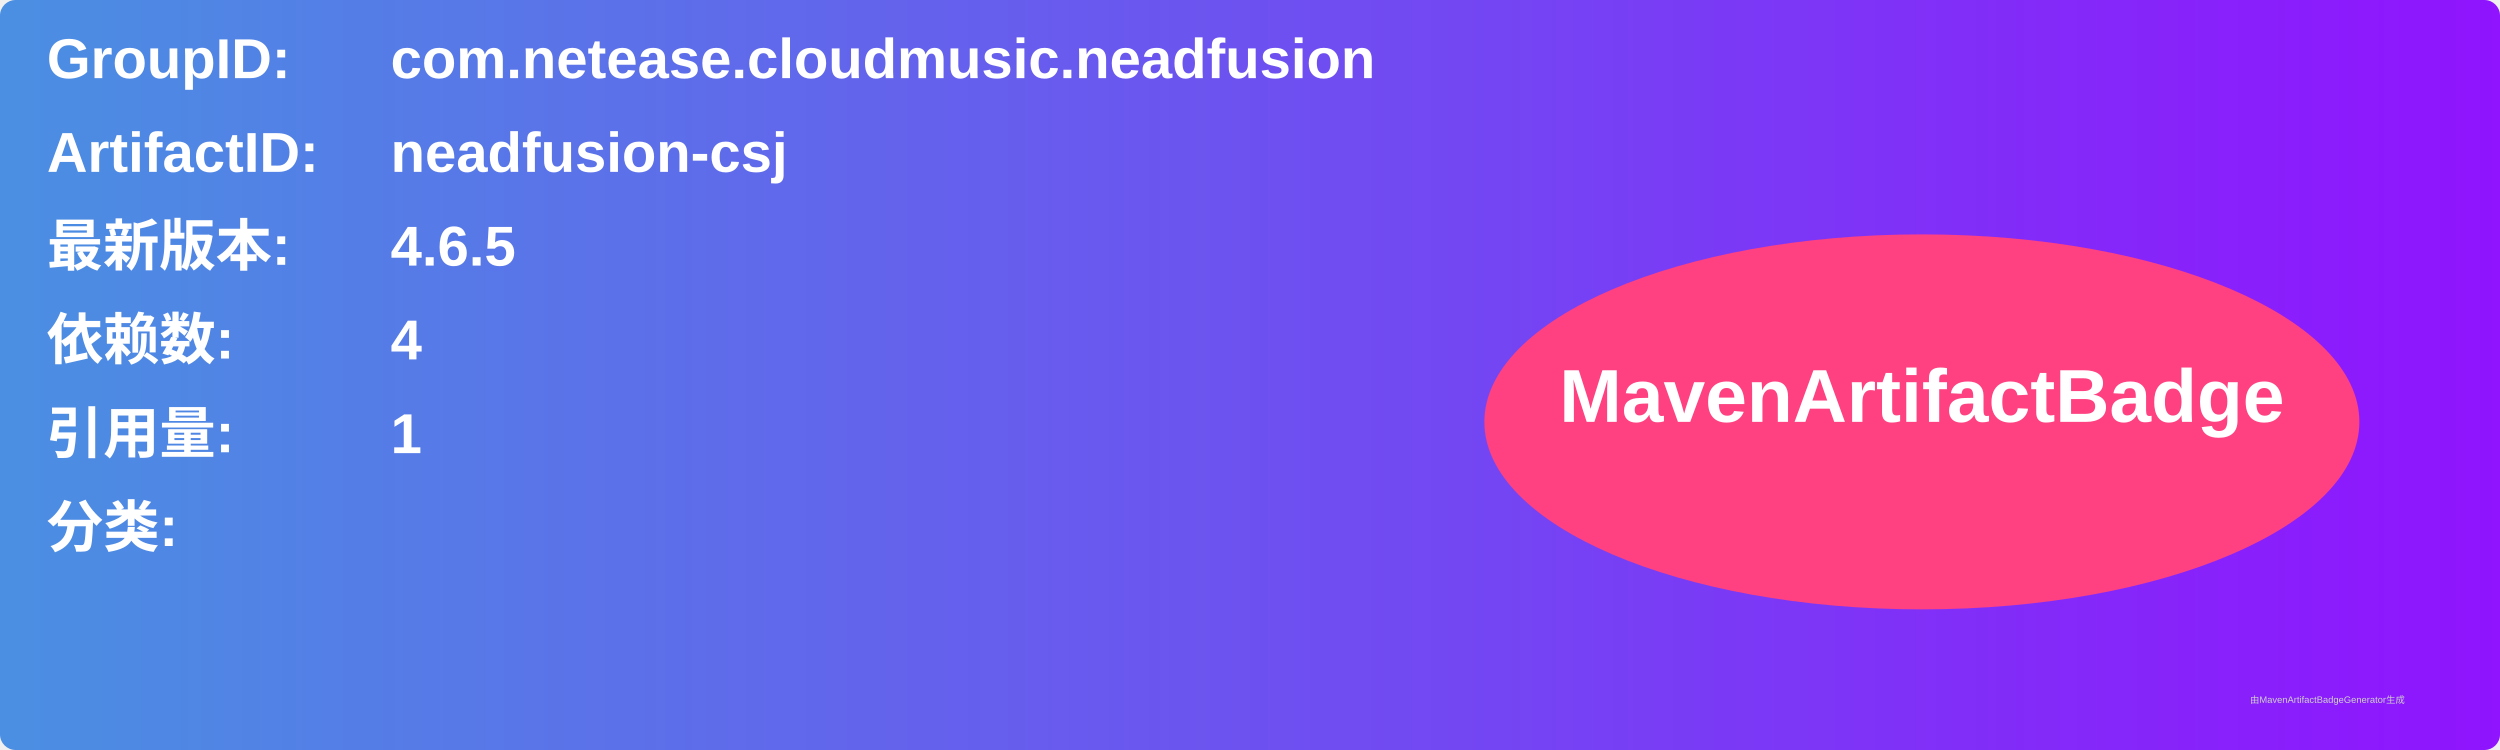
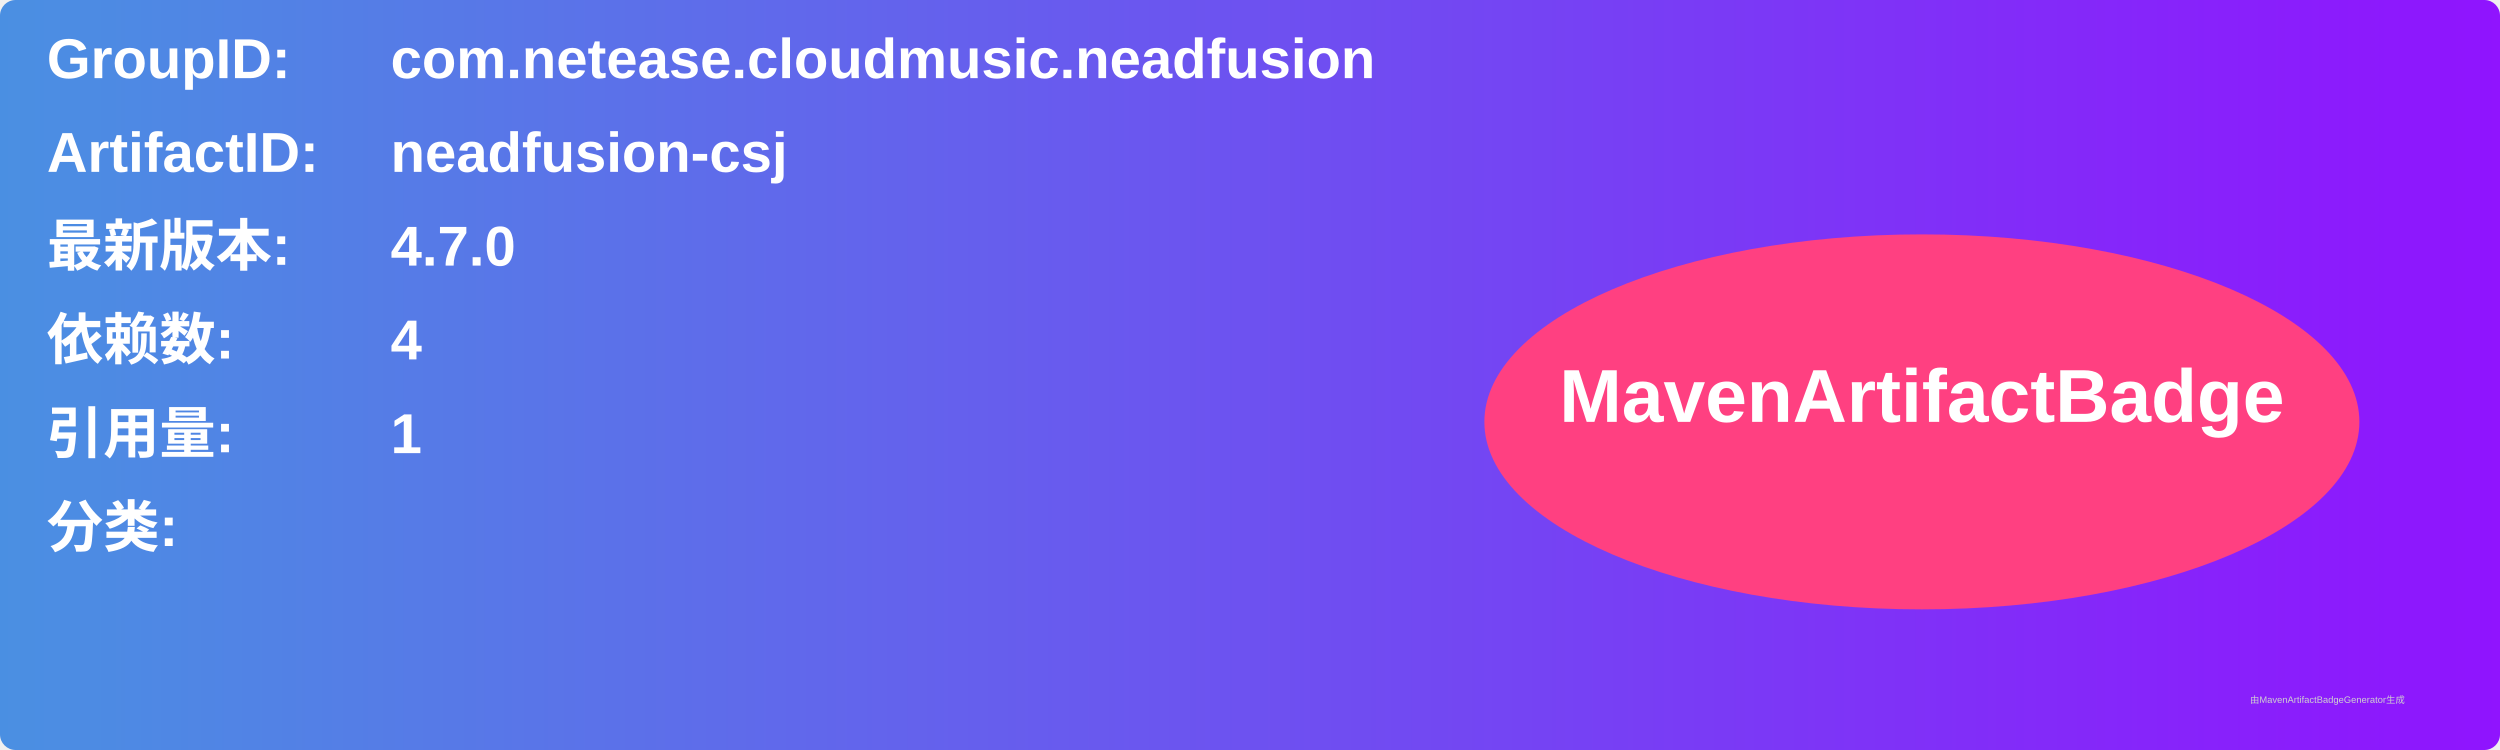
<svg xmlns="http://www.w3.org/2000/svg" width="800" height="240" viewBox="0 0 800 240">
  <linearGradient id="grad" x1="0%" y1="0%" x2="100%" y2="0%">
    <stop offset="0%" stop-color="#4a90e2" />
    <stop offset="100%" stop-color="#9013fe" />
  </linearGradient>
  <rect width="100%" height="100%" rx="5" ry="5" fill="url(#grad)" />
  <g transform="translate(15, 15)">
    <text x="0" y="10" font-family="Arial" font-size="18" fill="white" font-weight="bold" width="260">GroupID:</text>
    <text x="110" y="10" font-family="Arial" font-size="18" fill="white" font-weight="bold" width="460">com.netease.cloudmusic.neadfusion</text>
    <text x="0" y="40" font-family="Arial" font-size="18" fill="white" font-weight="bold" width="260">ArtifactID:</text>
    <text x="110" y="40" font-family="Arial" font-size="18" fill="white" font-weight="bold" width="460">neadfusion-csj</text>
    <text x="0" y="70" font-family="Arial" font-size="18" fill="white" font-weight="bold">最新版本:</text>
    <text x="110" y="70" font-family="Arial" font-size="18" fill="white" font-weight="bold">
-       <tspan font-weight="bold">4.6.5</tspan>
+       <tspan font-weight="bold">4.7.0</tspan>
    </text>
    <text x="0" y="100" font-family="Arial" font-size="18" fill="white" font-weight="bold">依赖数: </text>
    <text x="110" y="100" font-family="Arial" font-size="18" fill="white">
      <tspan font-weight="bold">4</tspan>
    </text>
    <text x="0" y="130" font-family="Arial" font-size="18" fill="white" font-weight="bold">引用量: </text>
    <text x="110" y="130" font-family="Arial" font-size="18" fill="white">
      <tspan font-weight="bold">1</tspan>
    </text>
    <text x="0" y="160" font-family="Arial" font-size="18" fill="white" font-weight="bold">分类:</text>
    <text x="10" y="190" font-family="Arial" font-size="10" fill="white">
      <tspan font-weight="bold" />
    </text>
    <ellipse cx="600" cy="120" rx="140" ry="60" fill="#ff4081" />
    <text x="600" y="120" text-anchor="middle" font-family="Arial" font-size="24" fill="white" font-weight="bold">MavenArtifactBadge</text>
  </g>
  <text x="720" y="225" font-family="Arial" font-size="3" fill="#d0d0d0">由MavenArtifactBadgeGenerator生成</text>
</svg>
